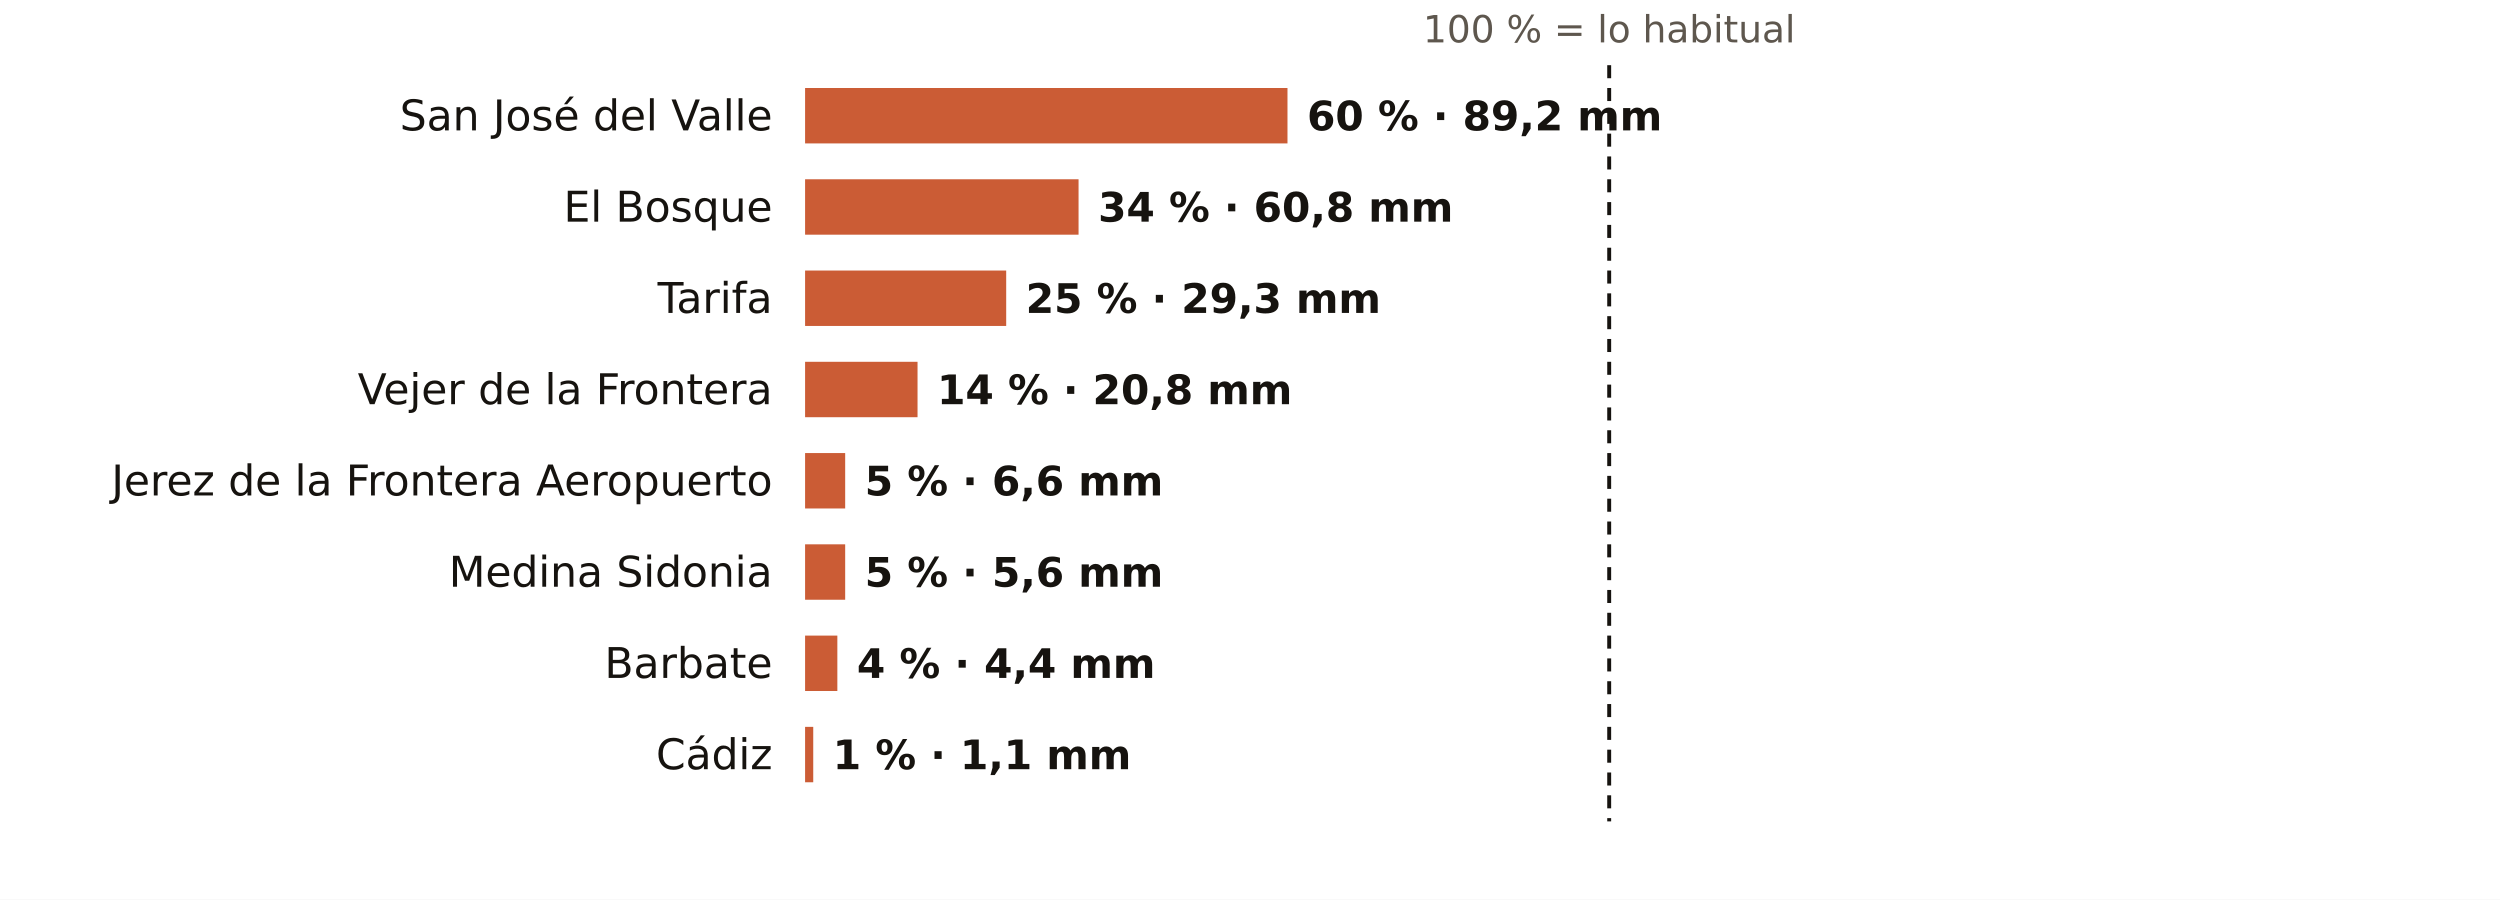
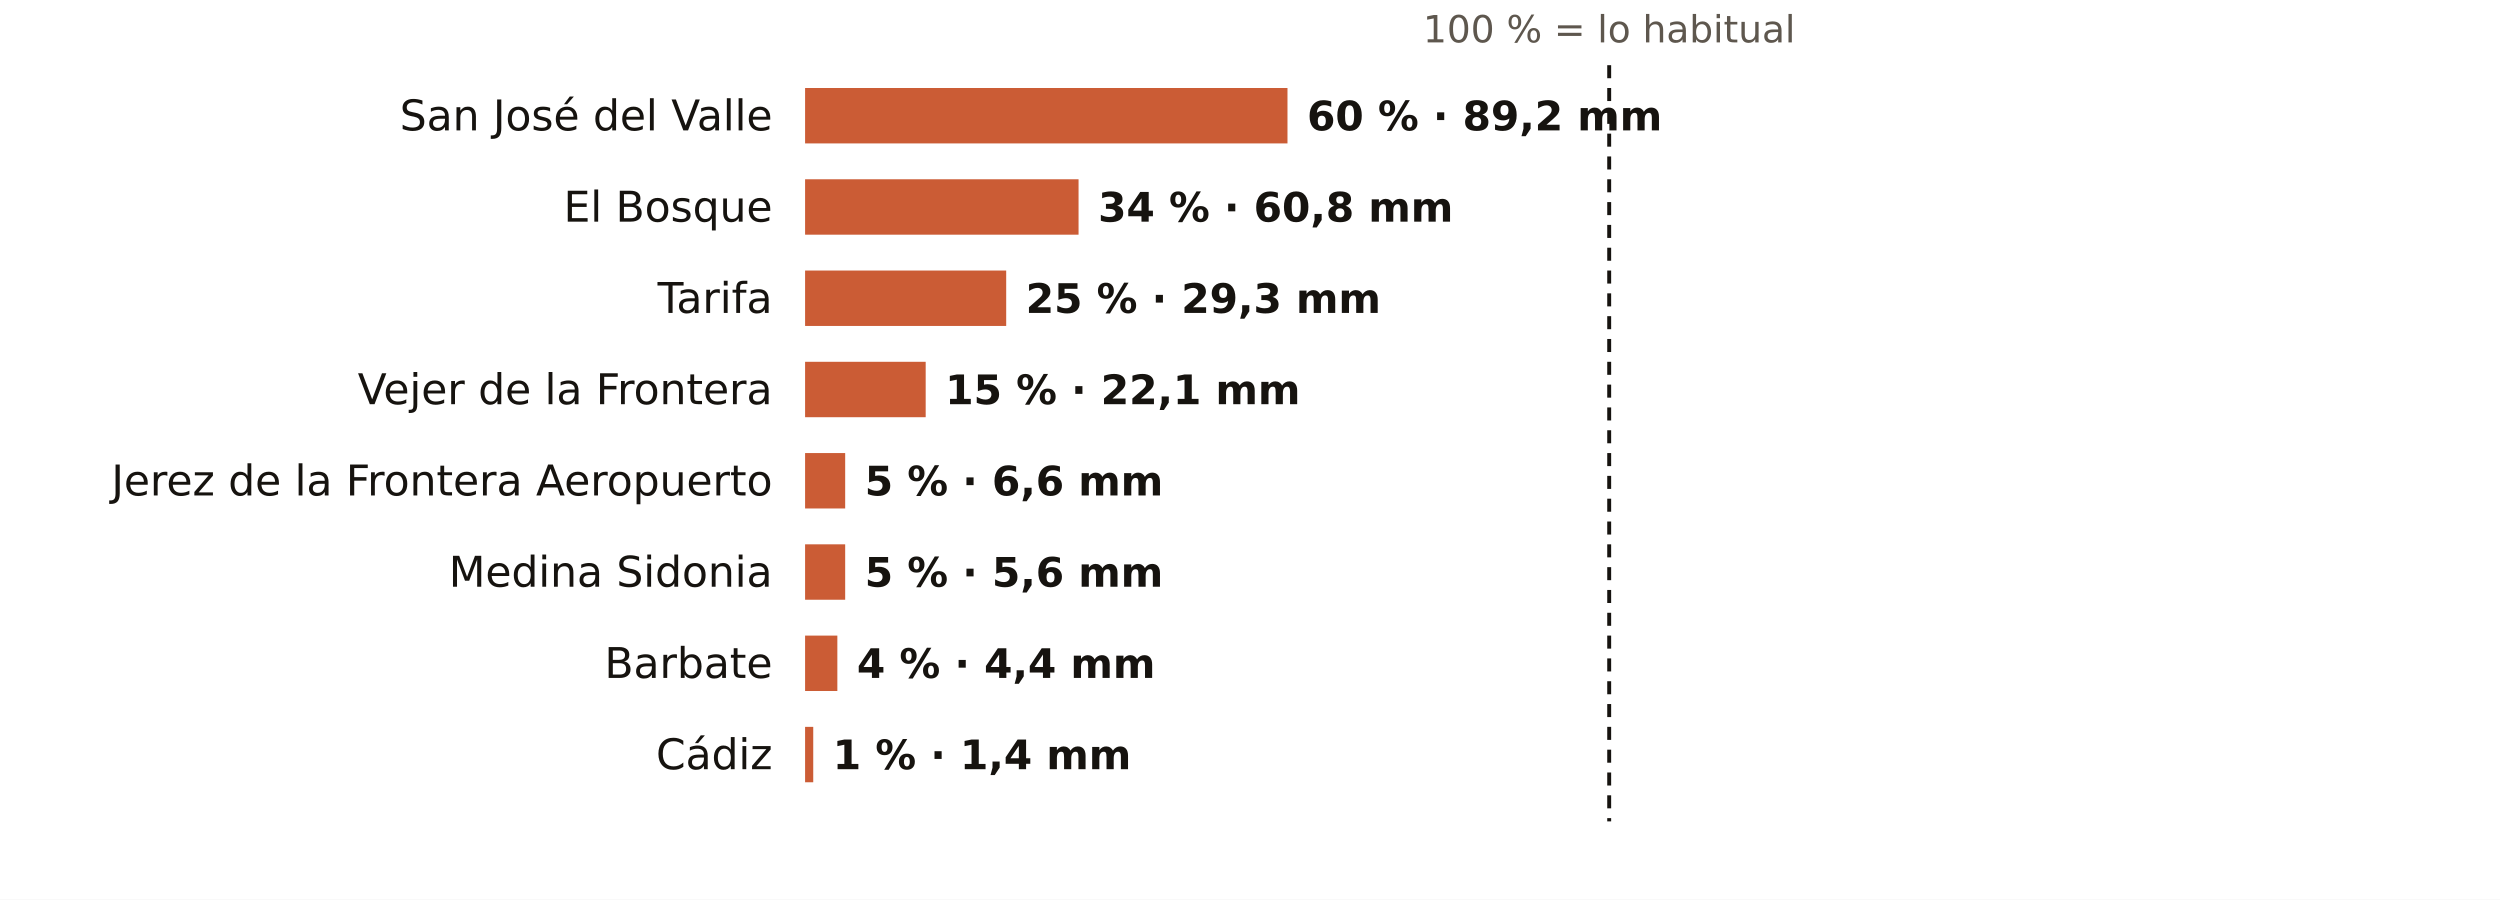
<svg xmlns="http://www.w3.org/2000/svg" viewBox="0 0 767 276" width="767" height="276" role="img" aria-label="El otoño en los pluviómetros de AEMET de Cádiz: % de lo habitual">
  <rect width="767" height="276" fill="#FFFFFF" />
  <text x="493.7" y="13.0" font-size="11.5" fill="#5E574E" text-anchor="middle" font-weight="400" font-family="Public Sans, DejaVu Sans, Arial, sans-serif">100 % = lo habitual</text>
  <text x="237.0" y="40.0" font-size="13" fill="#16130F" text-anchor="end" font-weight="500" font-family="Public Sans, DejaVu Sans, Arial, sans-serif">San José del Valle</text>
  <rect x="247" y="27" width="148.0" height="17" fill="#C4461A" opacity="0.88" />
  <text x="401.0" y="40.0" font-size="12.5" fill="#16130F" text-anchor="start" font-weight="600" font-family="Public Sans, DejaVu Sans, Arial, sans-serif">60 % · 89,2 mm</text>
  <text x="237.0" y="68.0" font-size="13" fill="#16130F" text-anchor="end" font-weight="500" font-family="Public Sans, DejaVu Sans, Arial, sans-serif">El Bosque</text>
  <rect x="247" y="55" width="83.9" height="17" fill="#C4461A" opacity="0.88" />
  <text x="336.9" y="68.0" font-size="12.5" fill="#16130F" text-anchor="start" font-weight="600" font-family="Public Sans, DejaVu Sans, Arial, sans-serif">34 % · 60,8 mm</text>
  <text x="237.0" y="96.0" font-size="13" fill="#16130F" text-anchor="end" font-weight="500" font-family="Public Sans, DejaVu Sans, Arial, sans-serif">Tarifa</text>
  <rect x="247" y="83" width="61.7" height="17" fill="#C4461A" opacity="0.88" />
  <text x="314.7" y="96.0" font-size="12.5" fill="#16130F" text-anchor="start" font-weight="600" font-family="Public Sans, DejaVu Sans, Arial, sans-serif">25 % · 29,3 mm</text>
  <text x="237.0" y="124.0" font-size="13" fill="#16130F" text-anchor="end" font-weight="500" font-family="Public Sans, DejaVu Sans, Arial, sans-serif">Vejer de la Frontera</text>
-   <rect x="247" y="111" width="34.5" height="17" fill="#C4461A" opacity="0.88" />
-   <text x="287.5" y="124.0" font-size="12.5" fill="#16130F" text-anchor="start" font-weight="600" font-family="Public Sans, DejaVu Sans, Arial, sans-serif">14 % · 20,8 mm</text>
+   <rect x="247" y="111" width="37.0" height="17" fill="#C4461A" opacity="0.88" />
+   <text x="290.0" y="124.0" font-size="12.5" fill="#16130F" text-anchor="start" font-weight="600" font-family="Public Sans, DejaVu Sans, Arial, sans-serif">15 % · 22,1 mm</text>
  <text x="237.0" y="152.0" font-size="13" fill="#16130F" text-anchor="end" font-weight="500" font-family="Public Sans, DejaVu Sans, Arial, sans-serif">Jerez de la Frontera Aeropuerto</text>
  <rect x="247" y="139" width="12.3" height="17" fill="#C4461A" opacity="0.88" />
  <text x="265.3" y="152.0" font-size="12.5" fill="#16130F" text-anchor="start" font-weight="600" font-family="Public Sans, DejaVu Sans, Arial, sans-serif">5 % · 6,6 mm</text>
  <text x="237.0" y="180.0" font-size="13" fill="#16130F" text-anchor="end" font-weight="500" font-family="Public Sans, DejaVu Sans, Arial, sans-serif">Medina Sidonia</text>
  <rect x="247" y="167" width="12.3" height="17" fill="#C4461A" opacity="0.88" />
  <text x="265.3" y="180.0" font-size="12.5" fill="#16130F" text-anchor="start" font-weight="600" font-family="Public Sans, DejaVu Sans, Arial, sans-serif">5 % · 5,6 mm</text>
  <text x="237.0" y="208.0" font-size="13" fill="#16130F" text-anchor="end" font-weight="500" font-family="Public Sans, DejaVu Sans, Arial, sans-serif">Barbate</text>
  <rect x="247" y="195" width="9.9" height="17" fill="#C4461A" opacity="0.88" />
  <text x="262.9" y="208.0" font-size="12.5" fill="#16130F" text-anchor="start" font-weight="600" font-family="Public Sans, DejaVu Sans, Arial, sans-serif">4 % · 4,4 mm</text>
  <text x="237.0" y="236.0" font-size="13" fill="#16130F" text-anchor="end" font-weight="500" font-family="Public Sans, DejaVu Sans, Arial, sans-serif">Cádiz</text>
  <rect x="247" y="223" width="2.5" height="17" fill="#C4461A" opacity="0.88" />
-   <text x="255.5" y="236.0" font-size="12.5" fill="#16130F" text-anchor="start" font-weight="600" font-family="Public Sans, DejaVu Sans, Arial, sans-serif">1 % · 1,1 mm</text>
+   <text x="255.5" y="236.0" font-size="12.5" fill="#16130F" text-anchor="start" font-weight="600" font-family="Public Sans, DejaVu Sans, Arial, sans-serif">1 % · 1,4 mm</text>
  <line x1="493.7" x2="493.7" y1="20" y2="252" stroke="#16130F" stroke-width="1.2" stroke-dasharray="4 3" />
</svg>
